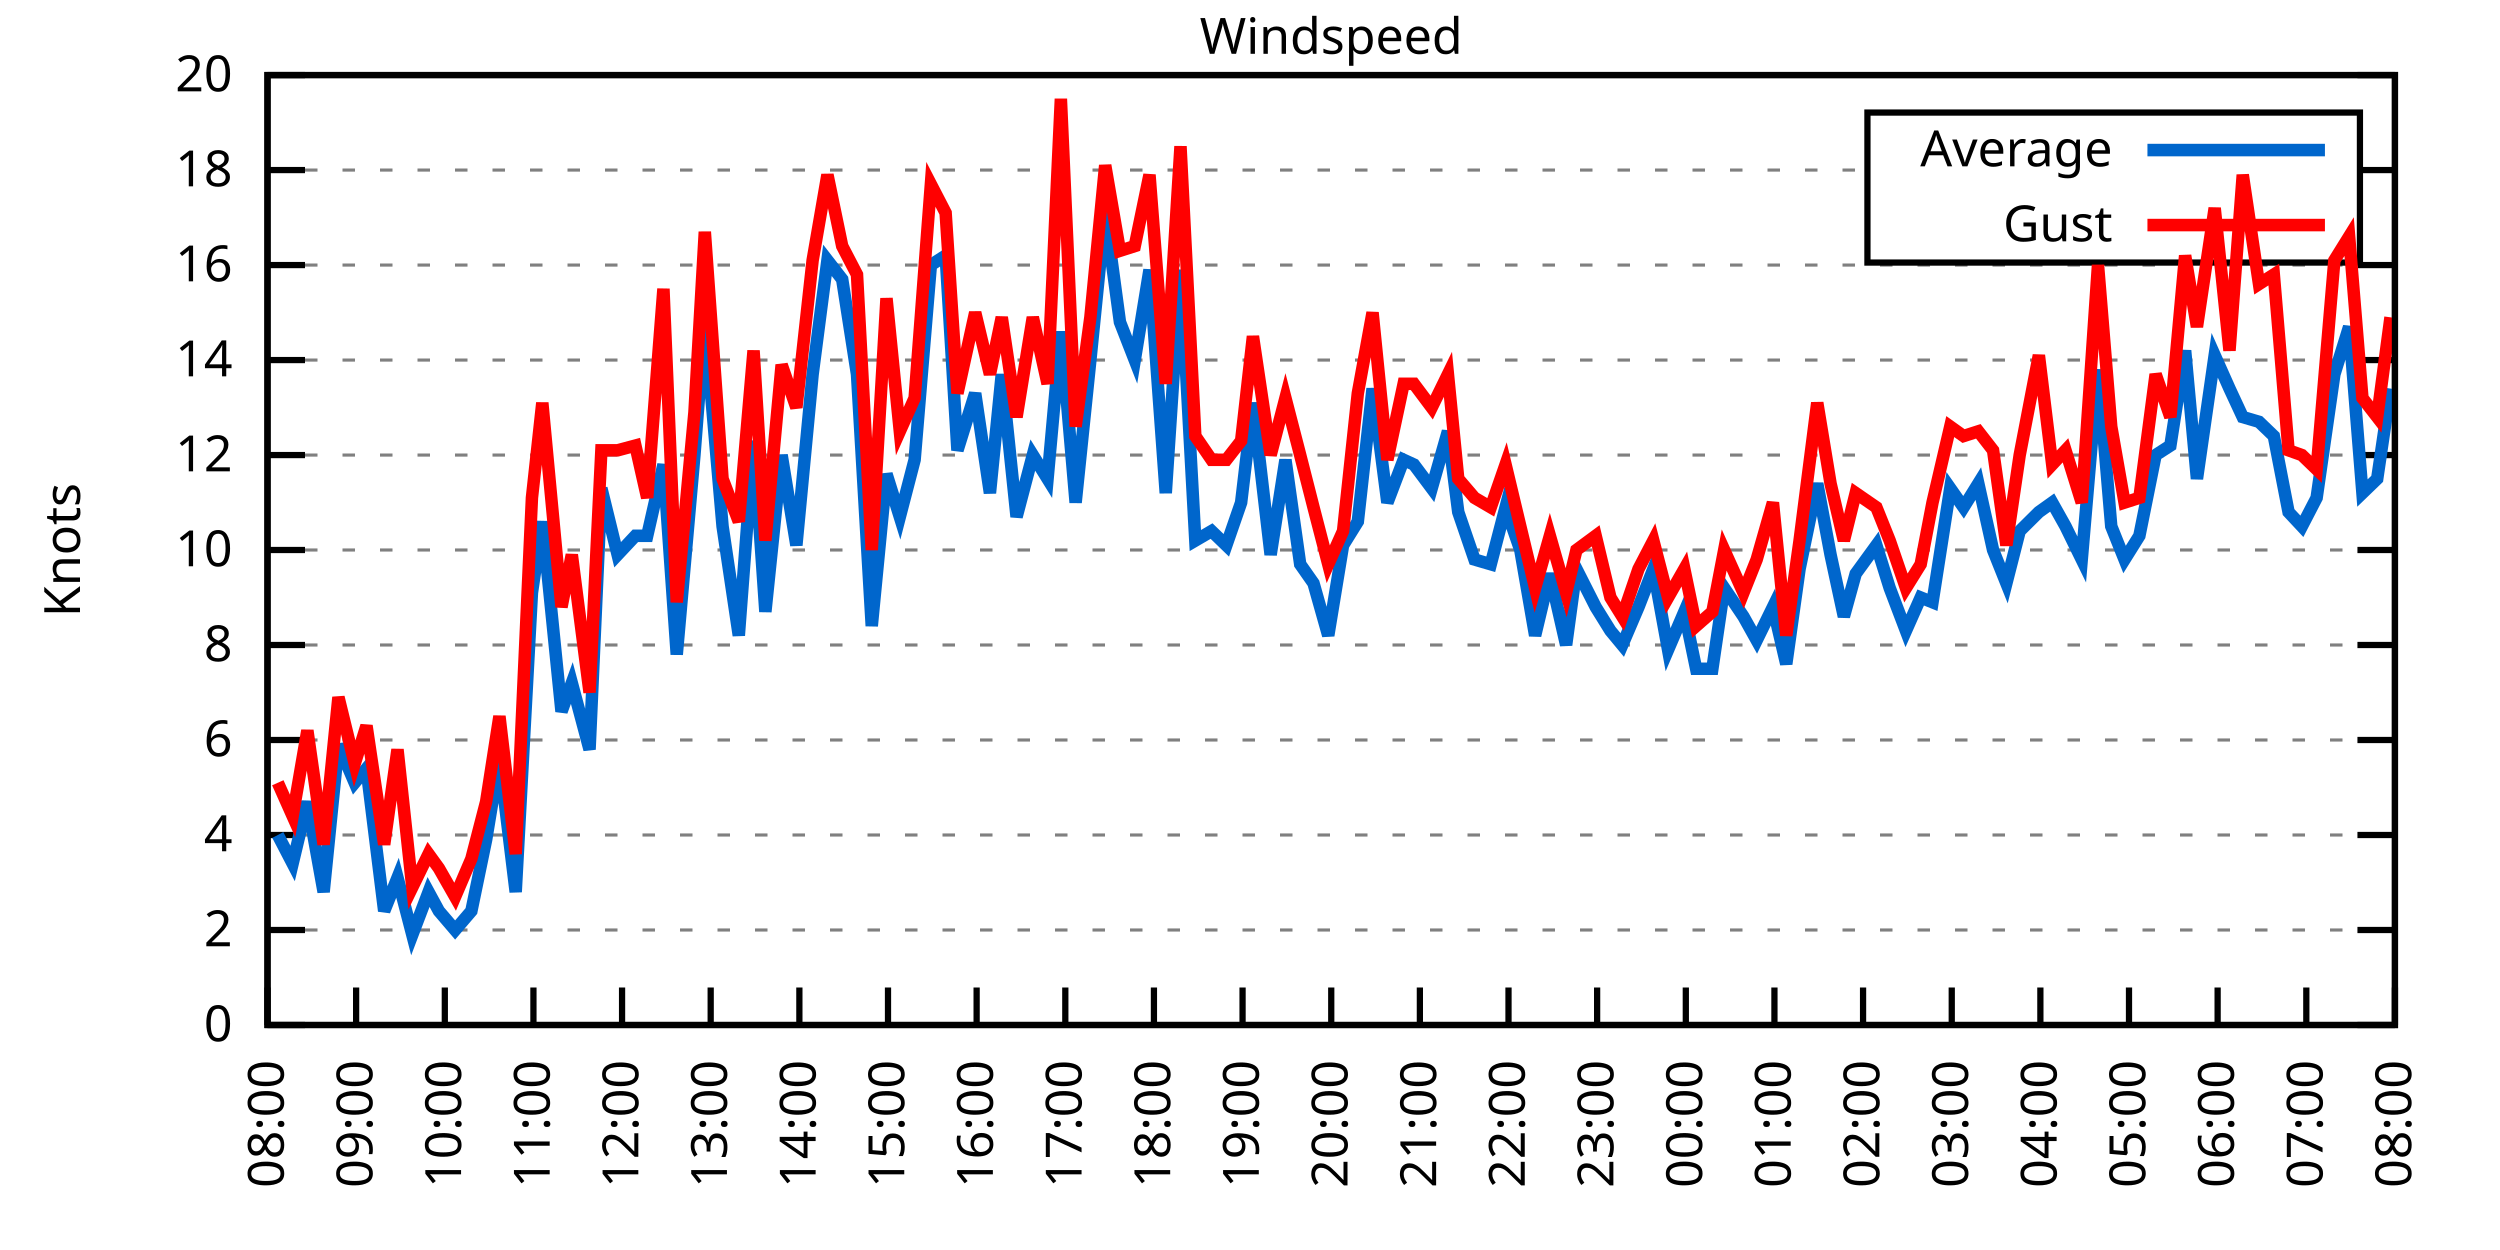
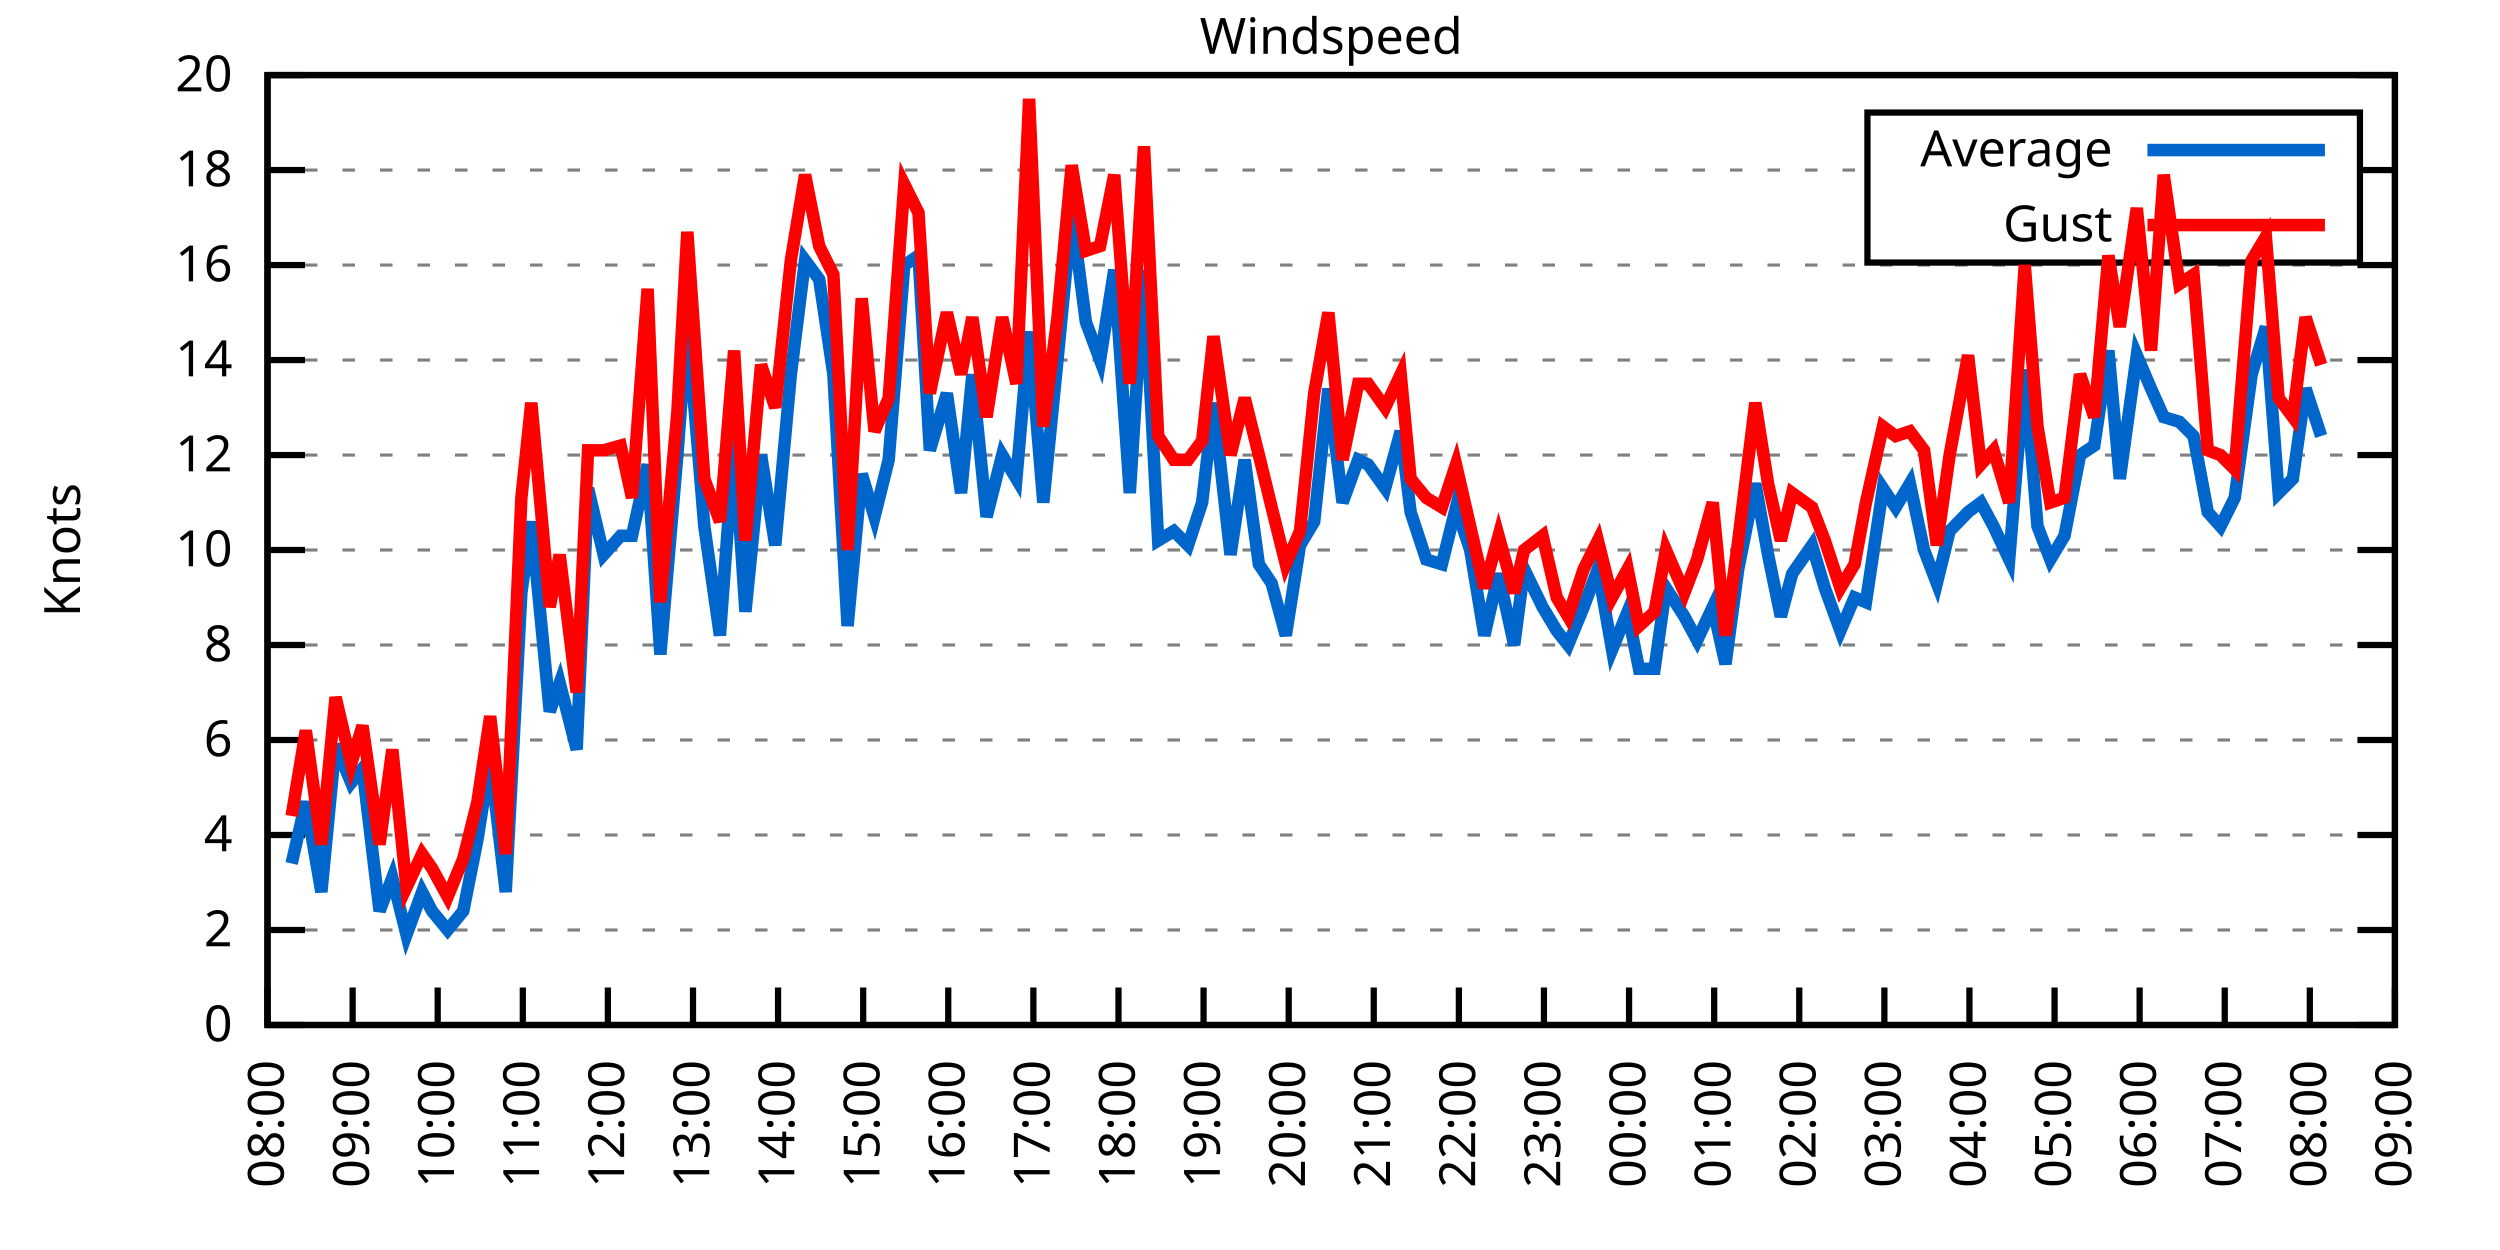
<svg xmlns="http://www.w3.org/2000/svg" xmlns:xlink="http://www.w3.org/1999/xlink" width="400" height="200" viewBox="0 0 400 200">
  <g id="gnuplot_canvas">
    <rect x="0" y="0" width="400" height="200" fill="none" />
    <defs>
      <circle id="gpDot" r="0.5" stroke-width="0.5" stroke="currentColor" />
      <path id="gpPt0" stroke-width="0.333" stroke="currentColor" d="M-1,0 h2 M0,-1 v2" />
      <path id="gpPt1" stroke-width="0.333" stroke="currentColor" d="M-1,-1 L1,1 M1,-1 L-1,1" />
      <path id="gpPt2" stroke-width="0.333" stroke="currentColor" d="M-1,0 L1,0 M0,-1 L0,1 M-1,-1 L1,1 M-1,1 L1,-1" />
      <rect id="gpPt3" stroke-width="0.333" stroke="currentColor" x="-1" y="-1" width="2" height="2" />
      <rect id="gpPt4" stroke-width="0.333" stroke="currentColor" fill="currentColor" x="-1" y="-1" width="2" height="2" />
      <circle id="gpPt5" stroke-width="0.333" stroke="currentColor" cx="0" cy="0" r="1" />
      <use xlink:href="#gpPt5" id="gpPt6" fill="currentColor" stroke="none" />
      <path id="gpPt7" stroke-width="0.333" stroke="currentColor" d="M0,-1.33 L-1.33,0.67 L1.33,0.67 z" />
      <use xlink:href="#gpPt7" id="gpPt8" fill="currentColor" stroke="none" />
      <use xlink:href="#gpPt7" id="gpPt9" stroke="currentColor" transform="rotate(180)" />
      <use xlink:href="#gpPt9" id="gpPt10" fill="currentColor" stroke="none" />
      <use xlink:href="#gpPt3" id="gpPt11" stroke="currentColor" transform="rotate(45)" />
      <use xlink:href="#gpPt11" id="gpPt12" fill="currentColor" stroke="none" />
      <path id="gpPt13" stroke-width="0.333" stroke="currentColor" d="M0,1.330 L1.265,0.411 L0.782,-1.067 L-0.782,-1.076 L-1.265,0.411 z" />
      <use xlink:href="#gpPt13" id="gpPt14" fill="currentColor" stroke="none" />
      <filter id="textbox" filterUnits="objectBoundingBox" x="0" y="0" height="1" width="1">
        <feFlood flood-color="white" flood-opacity="1" result="bgnd" />
        <feComposite in="SourceGraphic" in2="bgnd" operator="atop" />
      </filter>
      <filter id="greybox" filterUnits="objectBoundingBox" x="0" y="0" height="1" width="1">
        <feFlood flood-color="lightgrey" flood-opacity="1" result="grey" />
        <feComposite in="SourceGraphic" in2="grey" operator="atop" />
      </filter>
    </defs>
    <g fill="none" color="white" stroke="currentColor" stroke-width="1.00" stroke-linecap="butt" stroke-linejoin="miter">
</g>
    <g fill="none" color="black" stroke="currentColor" stroke-width="1.00" stroke-linecap="butt" stroke-linejoin="miter">
      <g stroke="none" shape-rendering="crispEdges">
        <polygon fill="rgb(255, 255, 255)" points="42.80,164.00 383.18,164.00 383.18,12.02 42.80,12.02 " />
      </g>
    </g>
    <g fill="none" color="black" stroke="currentColor" stroke-width="1.00" stroke-linecap="butt" stroke-linejoin="miter">
</g>
    <g fill="none" color="black" stroke="black" stroke-width="0.50" stroke-linecap="butt" stroke-linejoin="miter">
</g>
    <g fill="none" color="gray" stroke="currentColor" stroke-width="0.50" stroke-linecap="butt" stroke-linejoin="miter">
      <path stroke="gray" stroke-dasharray="2,4" class="gridline" d="M42.80,164.00 L383.19,164.00  " />
    </g>
    <g fill="none" color="gray" stroke="gray" stroke-width="1.00" stroke-linecap="butt" stroke-linejoin="miter">
</g>
    <g fill="none" color="black" stroke="currentColor" stroke-width="1.00" stroke-linecap="butt" stroke-linejoin="miter">
      <path stroke="black" d="M42.80,164.00 L48.80,164.00 M383.19,164.00 L377.19,164.00  " />
      <g transform="translate(37.20,166.60)" stroke="none" fill="black" font-family="Sans" font-size="8.00" text-anchor="end">
        <text>
          <tspan font-family="Sans"> 0</tspan>
        </text>
      </g>
    </g>
    <g fill="none" color="black" stroke="currentColor" stroke-width="1.00" stroke-linecap="butt" stroke-linejoin="miter">
</g>
    <g fill="none" color="black" stroke="black" stroke-width="0.50" stroke-linecap="butt" stroke-linejoin="miter">
</g>
    <g fill="none" color="gray" stroke="currentColor" stroke-width="0.50" stroke-linecap="butt" stroke-linejoin="miter">
      <path stroke="gray" stroke-dasharray="2,4" class="gridline" d="M42.80,148.80 L383.19,148.80  " />
    </g>
    <g fill="none" color="gray" stroke="gray" stroke-width="1.00" stroke-linecap="butt" stroke-linejoin="miter">
</g>
    <g fill="none" color="black" stroke="currentColor" stroke-width="1.00" stroke-linecap="butt" stroke-linejoin="miter">
      <path stroke="black" d="M42.80,148.80 L48.80,148.80 M383.19,148.80 L377.19,148.80  " />
      <g transform="translate(37.20,151.40)" stroke="none" fill="black" font-family="Sans" font-size="8.00" text-anchor="end">
        <text>
          <tspan font-family="Sans"> 2</tspan>
        </text>
      </g>
    </g>
    <g fill="none" color="black" stroke="currentColor" stroke-width="1.00" stroke-linecap="butt" stroke-linejoin="miter">
</g>
    <g fill="none" color="black" stroke="black" stroke-width="0.50" stroke-linecap="butt" stroke-linejoin="miter">
</g>
    <g fill="none" color="gray" stroke="currentColor" stroke-width="0.50" stroke-linecap="butt" stroke-linejoin="miter">
      <path stroke="gray" stroke-dasharray="2,4" class="gridline" d="M42.80,133.60 L383.19,133.60  " />
    </g>
    <g fill="none" color="gray" stroke="gray" stroke-width="1.00" stroke-linecap="butt" stroke-linejoin="miter">
</g>
    <g fill="none" color="black" stroke="currentColor" stroke-width="1.00" stroke-linecap="butt" stroke-linejoin="miter">
      <path stroke="black" d="M42.80,133.60 L48.80,133.60 M383.19,133.60 L377.19,133.60  " />
      <g transform="translate(37.20,136.20)" stroke="none" fill="black" font-family="Sans" font-size="8.00" text-anchor="end">
        <text>
          <tspan font-family="Sans"> 4</tspan>
        </text>
      </g>
    </g>
    <g fill="none" color="black" stroke="currentColor" stroke-width="1.00" stroke-linecap="butt" stroke-linejoin="miter">
</g>
    <g fill="none" color="black" stroke="black" stroke-width="0.50" stroke-linecap="butt" stroke-linejoin="miter">
</g>
    <g fill="none" color="gray" stroke="currentColor" stroke-width="0.50" stroke-linecap="butt" stroke-linejoin="miter">
      <path stroke="gray" stroke-dasharray="2,4" class="gridline" d="M42.80,118.40 L383.19,118.40  " />
    </g>
    <g fill="none" color="gray" stroke="gray" stroke-width="1.00" stroke-linecap="butt" stroke-linejoin="miter">
</g>
    <g fill="none" color="black" stroke="currentColor" stroke-width="1.00" stroke-linecap="butt" stroke-linejoin="miter">
      <path stroke="black" d="M42.80,118.40 L48.80,118.40 M383.19,118.40 L377.19,118.40  " />
      <g transform="translate(37.20,121.00)" stroke="none" fill="black" font-family="Sans" font-size="8.00" text-anchor="end">
        <text>
          <tspan font-family="Sans"> 6</tspan>
        </text>
      </g>
    </g>
    <g fill="none" color="black" stroke="currentColor" stroke-width="1.00" stroke-linecap="butt" stroke-linejoin="miter">
</g>
    <g fill="none" color="black" stroke="black" stroke-width="0.50" stroke-linecap="butt" stroke-linejoin="miter">
</g>
    <g fill="none" color="gray" stroke="currentColor" stroke-width="0.50" stroke-linecap="butt" stroke-linejoin="miter">
      <path stroke="gray" stroke-dasharray="2,4" class="gridline" d="M42.80,103.20 L383.19,103.20  " />
    </g>
    <g fill="none" color="gray" stroke="gray" stroke-width="1.00" stroke-linecap="butt" stroke-linejoin="miter">
</g>
    <g fill="none" color="black" stroke="currentColor" stroke-width="1.00" stroke-linecap="butt" stroke-linejoin="miter">
      <path stroke="black" d="M42.80,103.20 L48.80,103.20 M383.19,103.20 L377.19,103.20  " />
      <g transform="translate(37.20,105.80)" stroke="none" fill="black" font-family="Sans" font-size="8.00" text-anchor="end">
        <text>
          <tspan font-family="Sans"> 8</tspan>
        </text>
      </g>
    </g>
    <g fill="none" color="black" stroke="currentColor" stroke-width="1.00" stroke-linecap="butt" stroke-linejoin="miter">
</g>
    <g fill="none" color="black" stroke="black" stroke-width="0.50" stroke-linecap="butt" stroke-linejoin="miter">
</g>
    <g fill="none" color="gray" stroke="currentColor" stroke-width="0.50" stroke-linecap="butt" stroke-linejoin="miter">
      <path stroke="gray" stroke-dasharray="2,4" class="gridline" d="M42.80,88.00 L383.19,88.00  " />
    </g>
    <g fill="none" color="gray" stroke="gray" stroke-width="1.00" stroke-linecap="butt" stroke-linejoin="miter">
</g>
    <g fill="none" color="black" stroke="currentColor" stroke-width="1.00" stroke-linecap="butt" stroke-linejoin="miter">
      <path stroke="black" d="M42.80,88.00 L48.80,88.00 M383.19,88.00 L377.19,88.00  " />
      <g transform="translate(37.20,90.60)" stroke="none" fill="black" font-family="Sans" font-size="8.00" text-anchor="end">
        <text>
          <tspan font-family="Sans"> 10</tspan>
        </text>
      </g>
    </g>
    <g fill="none" color="black" stroke="currentColor" stroke-width="1.00" stroke-linecap="butt" stroke-linejoin="miter">
</g>
    <g fill="none" color="black" stroke="black" stroke-width="0.50" stroke-linecap="butt" stroke-linejoin="miter">
</g>
    <g fill="none" color="gray" stroke="currentColor" stroke-width="0.50" stroke-linecap="butt" stroke-linejoin="miter">
      <path stroke="gray" stroke-dasharray="2,4" class="gridline" d="M42.80,72.81 L383.19,72.81  " />
    </g>
    <g fill="none" color="gray" stroke="gray" stroke-width="1.00" stroke-linecap="butt" stroke-linejoin="miter">
</g>
    <g fill="none" color="black" stroke="currentColor" stroke-width="1.00" stroke-linecap="butt" stroke-linejoin="miter">
      <path stroke="black" d="M42.80,72.81 L48.80,72.81 M383.19,72.81 L377.19,72.81  " />
      <g transform="translate(37.20,75.41)" stroke="none" fill="black" font-family="Sans" font-size="8.00" text-anchor="end">
        <text>
          <tspan font-family="Sans"> 12</tspan>
        </text>
      </g>
    </g>
    <g fill="none" color="black" stroke="currentColor" stroke-width="1.00" stroke-linecap="butt" stroke-linejoin="miter">
</g>
    <g fill="none" color="black" stroke="black" stroke-width="0.50" stroke-linecap="butt" stroke-linejoin="miter">
</g>
    <g fill="none" color="gray" stroke="currentColor" stroke-width="0.50" stroke-linecap="butt" stroke-linejoin="miter">
      <path stroke="gray" stroke-dasharray="2,4" class="gridline" d="M42.80,57.61 L383.19,57.61  " />
    </g>
    <g fill="none" color="gray" stroke="gray" stroke-width="1.00" stroke-linecap="butt" stroke-linejoin="miter">
</g>
    <g fill="none" color="black" stroke="currentColor" stroke-width="1.00" stroke-linecap="butt" stroke-linejoin="miter">
      <path stroke="black" d="M42.80,57.61 L48.80,57.61 M383.19,57.61 L377.19,57.61  " />
      <g transform="translate(37.20,60.21)" stroke="none" fill="black" font-family="Sans" font-size="8.00" text-anchor="end">
        <text>
          <tspan font-family="Sans"> 14</tspan>
        </text>
      </g>
    </g>
    <g fill="none" color="black" stroke="currentColor" stroke-width="1.00" stroke-linecap="butt" stroke-linejoin="miter">
</g>
    <g fill="none" color="black" stroke="black" stroke-width="0.50" stroke-linecap="butt" stroke-linejoin="miter">
</g>
    <g fill="none" color="gray" stroke="currentColor" stroke-width="0.50" stroke-linecap="butt" stroke-linejoin="miter">
      <path stroke="gray" stroke-dasharray="2,4" class="gridline" d="M42.80,42.41 L383.19,42.41  " />
    </g>
    <g fill="none" color="gray" stroke="gray" stroke-width="1.00" stroke-linecap="butt" stroke-linejoin="miter">
</g>
    <g fill="none" color="black" stroke="currentColor" stroke-width="1.00" stroke-linecap="butt" stroke-linejoin="miter">
      <path stroke="black" d="M42.80,42.41 L48.80,42.41 M383.19,42.41 L377.19,42.41  " />
      <g transform="translate(37.20,45.01)" stroke="none" fill="black" font-family="Sans" font-size="8.00" text-anchor="end">
        <text>
          <tspan font-family="Sans"> 16</tspan>
        </text>
      </g>
    </g>
    <g fill="none" color="black" stroke="currentColor" stroke-width="1.00" stroke-linecap="butt" stroke-linejoin="miter">
</g>
    <g fill="none" color="black" stroke="black" stroke-width="0.50" stroke-linecap="butt" stroke-linejoin="miter">
</g>
    <g fill="none" color="gray" stroke="currentColor" stroke-width="0.50" stroke-linecap="butt" stroke-linejoin="miter">
      <path stroke="gray" stroke-dasharray="2,4" class="gridline" d="M42.80,27.21 L298.79,27.21 M377.59,27.21 L383.19,27.21  " />
    </g>
    <g fill="none" color="gray" stroke="gray" stroke-width="1.00" stroke-linecap="butt" stroke-linejoin="miter">
</g>
    <g fill="none" color="black" stroke="currentColor" stroke-width="1.00" stroke-linecap="butt" stroke-linejoin="miter">
      <path stroke="black" d="M42.80,27.21 L48.80,27.21 M383.19,27.21 L377.19,27.21  " />
      <g transform="translate(37.20,29.81)" stroke="none" fill="black" font-family="Sans" font-size="8.00" text-anchor="end">
        <text>
          <tspan font-family="Sans"> 18</tspan>
        </text>
      </g>
    </g>
    <g fill="none" color="black" stroke="currentColor" stroke-width="1.00" stroke-linecap="butt" stroke-linejoin="miter">
</g>
    <g fill="none" color="black" stroke="black" stroke-width="0.50" stroke-linecap="butt" stroke-linejoin="miter">
</g>
    <g fill="none" color="gray" stroke="currentColor" stroke-width="0.50" stroke-linecap="butt" stroke-linejoin="miter">
      <path stroke="gray" stroke-dasharray="2,4" class="gridline" d="M42.80,12.01 L383.19,12.01  " />
    </g>
    <g fill="none" color="gray" stroke="gray" stroke-width="1.00" stroke-linecap="butt" stroke-linejoin="miter">
</g>
    <g fill="none" color="black" stroke="currentColor" stroke-width="1.00" stroke-linecap="butt" stroke-linejoin="miter">
      <path stroke="black" d="M42.80,12.01 L48.80,12.01 M383.19,12.01 L377.19,12.01  " />
      <g transform="translate(37.20,14.61)" stroke="none" fill="black" font-family="Sans" font-size="8.00" text-anchor="end">
        <text>
          <tspan font-family="Sans"> 20</tspan>
        </text>
      </g>
    </g>
    <g fill="none" color="black" stroke="currentColor" stroke-width="1.00" stroke-linecap="butt" stroke-linejoin="miter">
      <path stroke="black" d="M42.80,164.00 L42.80,158.00  " />
      <g transform="translate(45.40,169.60) rotate(270.00)" stroke="none" fill="black" font-family="Sans" font-size="8.00" text-anchor="end">
        <text>
          <tspan font-family="Sans">08:00</tspan>
        </text>
      </g>
    </g>
    <g fill="none" color="black" stroke="currentColor" stroke-width="1.00" stroke-linecap="butt" stroke-linejoin="miter">
-       <path stroke="black" d="M56.98,164.00 L56.98,158.00  " />
-       <g transform="translate(59.58,169.60) rotate(270.00)" stroke="none" fill="black" font-family="Sans" font-size="8.00" text-anchor="end">
+       <path stroke="black" d="M56.42,164.00 L56.42,158.00  " />
+       <g transform="translate(59.02,169.60) rotate(270.00)" stroke="none" fill="black" font-family="Sans" font-size="8.00" text-anchor="end">
        <text>
          <tspan font-family="Sans">09:00</tspan>
        </text>
      </g>
    </g>
    <g fill="none" color="black" stroke="currentColor" stroke-width="1.00" stroke-linecap="butt" stroke-linejoin="miter">
-       <path stroke="black" d="M71.17,164.00 L71.17,158.00  " />
-       <g transform="translate(73.77,169.60) rotate(270.00)" stroke="none" fill="black" font-family="Sans" font-size="8.00" text-anchor="end">
+       <path stroke="black" d="M70.03,164.00 L70.03,158.00  " />
+       <g transform="translate(72.63,169.60) rotate(270.00)" stroke="none" fill="black" font-family="Sans" font-size="8.00" text-anchor="end">
        <text>
          <tspan font-family="Sans">10:00</tspan>
        </text>
      </g>
    </g>
    <g fill="none" color="black" stroke="currentColor" stroke-width="1.00" stroke-linecap="butt" stroke-linejoin="miter">
-       <path stroke="black" d="M85.35,164.00 L85.35,158.00  " />
-       <g transform="translate(87.95,169.60) rotate(270.00)" stroke="none" fill="black" font-family="Sans" font-size="8.00" text-anchor="end">
+       <path stroke="black" d="M83.65,164.00 L83.65,158.00  " />
+       <g transform="translate(86.25,169.60) rotate(270.00)" stroke="none" fill="black" font-family="Sans" font-size="8.00" text-anchor="end">
        <text>
          <tspan font-family="Sans">11:00</tspan>
        </text>
      </g>
    </g>
    <g fill="none" color="black" stroke="currentColor" stroke-width="1.00" stroke-linecap="butt" stroke-linejoin="miter">
-       <path stroke="black" d="M99.53,164.00 L99.53,158.00  " />
-       <g transform="translate(102.13,169.60) rotate(270.00)" stroke="none" fill="black" font-family="Sans" font-size="8.00" text-anchor="end">
+       <path stroke="black" d="M97.26,164.00 L97.26,158.00  " />
+       <g transform="translate(99.86,169.60) rotate(270.00)" stroke="none" fill="black" font-family="Sans" font-size="8.00" text-anchor="end">
        <text>
          <tspan font-family="Sans">12:00</tspan>
        </text>
      </g>
    </g>
    <g fill="none" color="black" stroke="currentColor" stroke-width="1.00" stroke-linecap="butt" stroke-linejoin="miter">
-       <path stroke="black" d="M113.71,164.00 L113.71,158.00  " />
-       <g transform="translate(116.31,169.60) rotate(270.00)" stroke="none" fill="black" font-family="Sans" font-size="8.00" text-anchor="end">
+       <path stroke="black" d="M110.88,164.00 L110.88,158.00  " />
+       <g transform="translate(113.48,169.60) rotate(270.00)" stroke="none" fill="black" font-family="Sans" font-size="8.00" text-anchor="end">
        <text>
          <tspan font-family="Sans">13:00</tspan>
        </text>
      </g>
    </g>
    <g fill="none" color="black" stroke="currentColor" stroke-width="1.00" stroke-linecap="butt" stroke-linejoin="miter">
-       <path stroke="black" d="M127.90,164.00 L127.90,158.00  " />
-       <g transform="translate(130.50,169.60) rotate(270.00)" stroke="none" fill="black" font-family="Sans" font-size="8.00" text-anchor="end">
+       <path stroke="black" d="M124.49,164.00 L124.49,158.00  " />
+       <g transform="translate(127.09,169.60) rotate(270.00)" stroke="none" fill="black" font-family="Sans" font-size="8.00" text-anchor="end">
        <text>
          <tspan font-family="Sans">14:00</tspan>
        </text>
      </g>
    </g>
    <g fill="none" color="black" stroke="currentColor" stroke-width="1.00" stroke-linecap="butt" stroke-linejoin="miter">
-       <path stroke="black" d="M142.08,164.00 L142.08,158.00  " />
-       <g transform="translate(144.68,169.60) rotate(270.00)" stroke="none" fill="black" font-family="Sans" font-size="8.00" text-anchor="end">
+       <path stroke="black" d="M138.11,164.00 L138.11,158.00  " />
+       <g transform="translate(140.71,169.60) rotate(270.00)" stroke="none" fill="black" font-family="Sans" font-size="8.00" text-anchor="end">
        <text>
          <tspan font-family="Sans">15:00</tspan>
        </text>
      </g>
    </g>
    <g fill="none" color="black" stroke="currentColor" stroke-width="1.00" stroke-linecap="butt" stroke-linejoin="miter">
-       <path stroke="black" d="M156.26,164.00 L156.26,158.00  " />
-       <g transform="translate(158.86,169.60) rotate(270.00)" stroke="none" fill="black" font-family="Sans" font-size="8.00" text-anchor="end">
+       <path stroke="black" d="M151.72,164.00 L151.72,158.00  " />
+       <g transform="translate(154.32,169.60) rotate(270.00)" stroke="none" fill="black" font-family="Sans" font-size="8.00" text-anchor="end">
        <text>
          <tspan font-family="Sans">16:00</tspan>
        </text>
      </g>
    </g>
    <g fill="none" color="black" stroke="currentColor" stroke-width="1.00" stroke-linecap="butt" stroke-linejoin="miter">
-       <path stroke="black" d="M170.45,164.00 L170.45,158.00  " />
-       <g transform="translate(173.05,169.60) rotate(270.00)" stroke="none" fill="black" font-family="Sans" font-size="8.00" text-anchor="end">
+       <path stroke="black" d="M165.34,164.00 L165.34,158.00  " />
+       <g transform="translate(167.94,169.60) rotate(270.00)" stroke="none" fill="black" font-family="Sans" font-size="8.00" text-anchor="end">
        <text>
          <tspan font-family="Sans">17:00</tspan>
        </text>
      </g>
    </g>
    <g fill="none" color="black" stroke="currentColor" stroke-width="1.00" stroke-linecap="butt" stroke-linejoin="miter">
-       <path stroke="black" d="M184.63,164.00 L184.63,158.00  " />
-       <g transform="translate(187.23,169.60) rotate(270.00)" stroke="none" fill="black" font-family="Sans" font-size="8.00" text-anchor="end">
+       <path stroke="black" d="M178.96,164.00 L178.96,158.00  " />
+       <g transform="translate(181.56,169.60) rotate(270.00)" stroke="none" fill="black" font-family="Sans" font-size="8.00" text-anchor="end">
        <text>
          <tspan font-family="Sans">18:00</tspan>
        </text>
      </g>
    </g>
    <g fill="none" color="black" stroke="currentColor" stroke-width="1.00" stroke-linecap="butt" stroke-linejoin="miter">
-       <path stroke="black" d="M198.81,164.00 L198.81,158.00  " />
-       <g transform="translate(201.41,169.60) rotate(270.00)" stroke="none" fill="black" font-family="Sans" font-size="8.00" text-anchor="end">
+       <path stroke="black" d="M192.57,164.00 L192.57,158.00  " />
+       <g transform="translate(195.17,169.60) rotate(270.00)" stroke="none" fill="black" font-family="Sans" font-size="8.00" text-anchor="end">
        <text>
          <tspan font-family="Sans">19:00</tspan>
        </text>
      </g>
    </g>
    <g fill="none" color="black" stroke="currentColor" stroke-width="1.00" stroke-linecap="butt" stroke-linejoin="miter">
-       <path stroke="black" d="M213.00,164.00 L213.00,158.00  " />
-       <g transform="translate(215.60,169.60) rotate(270.00)" stroke="none" fill="black" font-family="Sans" font-size="8.00" text-anchor="end">
+       <path stroke="black" d="M206.19,164.00 L206.19,158.00  " />
+       <g transform="translate(208.79,169.60) rotate(270.00)" stroke="none" fill="black" font-family="Sans" font-size="8.00" text-anchor="end">
        <text>
          <tspan font-family="Sans">20:00</tspan>
        </text>
      </g>
    </g>
    <g fill="none" color="black" stroke="currentColor" stroke-width="1.00" stroke-linecap="butt" stroke-linejoin="miter">
-       <path stroke="black" d="M227.18,164.00 L227.18,158.00  " />
-       <g transform="translate(229.78,169.60) rotate(270.00)" stroke="none" fill="black" font-family="Sans" font-size="8.00" text-anchor="end">
+       <path stroke="black" d="M219.80,164.00 L219.80,158.00  " />
+       <g transform="translate(222.40,169.60) rotate(270.00)" stroke="none" fill="black" font-family="Sans" font-size="8.00" text-anchor="end">
        <text>
          <tspan font-family="Sans">21:00</tspan>
        </text>
      </g>
    </g>
    <g fill="none" color="black" stroke="currentColor" stroke-width="1.00" stroke-linecap="butt" stroke-linejoin="miter">
-       <path stroke="black" d="M241.36,164.00 L241.36,158.00  " />
-       <g transform="translate(243.96,169.60) rotate(270.00)" stroke="none" fill="black" font-family="Sans" font-size="8.00" text-anchor="end">
+       <path stroke="black" d="M233.42,164.00 L233.42,158.00  " />
+       <g transform="translate(236.02,169.60) rotate(270.00)" stroke="none" fill="black" font-family="Sans" font-size="8.00" text-anchor="end">
        <text>
          <tspan font-family="Sans">22:00</tspan>
        </text>
      </g>
    </g>
    <g fill="none" color="black" stroke="currentColor" stroke-width="1.00" stroke-linecap="butt" stroke-linejoin="miter">
-       <path stroke="black" d="M255.54,164.00 L255.54,158.00  " />
-       <g transform="translate(258.14,169.60) rotate(270.00)" stroke="none" fill="black" font-family="Sans" font-size="8.00" text-anchor="end">
+       <path stroke="black" d="M247.03,164.00 L247.03,158.00  " />
+       <g transform="translate(249.63,169.60) rotate(270.00)" stroke="none" fill="black" font-family="Sans" font-size="8.00" text-anchor="end">
        <text>
          <tspan font-family="Sans">23:00</tspan>
        </text>
      </g>
    </g>
    <g fill="none" color="black" stroke="currentColor" stroke-width="1.00" stroke-linecap="butt" stroke-linejoin="miter">
-       <path stroke="black" d="M269.73,164.00 L269.73,158.00  " />
-       <g transform="translate(272.33,169.60) rotate(270.00)" stroke="none" fill="black" font-family="Sans" font-size="8.00" text-anchor="end">
+       <path stroke="black" d="M260.65,164.00 L260.65,158.00  " />
+       <g transform="translate(263.25,169.60) rotate(270.00)" stroke="none" fill="black" font-family="Sans" font-size="8.00" text-anchor="end">
        <text>
          <tspan font-family="Sans">00:00</tspan>
        </text>
      </g>
    </g>
    <g fill="none" color="black" stroke="currentColor" stroke-width="1.00" stroke-linecap="butt" stroke-linejoin="miter">
-       <path stroke="black" d="M283.91,164.00 L283.91,158.00  " />
-       <g transform="translate(286.51,169.60) rotate(270.00)" stroke="none" fill="black" font-family="Sans" font-size="8.00" text-anchor="end">
+       <path stroke="black" d="M274.27,164.00 L274.27,158.00  " />
+       <g transform="translate(276.87,169.60) rotate(270.00)" stroke="none" fill="black" font-family="Sans" font-size="8.00" text-anchor="end">
        <text>
          <tspan font-family="Sans">01:00</tspan>
        </text>
      </g>
    </g>
    <g fill="none" color="black" stroke="currentColor" stroke-width="1.00" stroke-linecap="butt" stroke-linejoin="miter">
-       <path stroke="black" d="M298.09,164.00 L298.09,158.00  " />
-       <g transform="translate(300.69,169.60) rotate(270.00)" stroke="none" fill="black" font-family="Sans" font-size="8.00" text-anchor="end">
+       <path stroke="black" d="M287.88,164.00 L287.88,158.00  " />
+       <g transform="translate(290.48,169.60) rotate(270.00)" stroke="none" fill="black" font-family="Sans" font-size="8.00" text-anchor="end">
        <text>
          <tspan font-family="Sans">02:00</tspan>
        </text>
      </g>
    </g>
    <g fill="none" color="black" stroke="currentColor" stroke-width="1.00" stroke-linecap="butt" stroke-linejoin="miter">
-       <path stroke="black" d="M312.28,164.00 L312.28,158.00  " />
-       <g transform="translate(314.88,169.60) rotate(270.00)" stroke="none" fill="black" font-family="Sans" font-size="8.00" text-anchor="end">
+       <path stroke="black" d="M301.50,164.00 L301.50,158.00  " />
+       <g transform="translate(304.10,169.60) rotate(270.00)" stroke="none" fill="black" font-family="Sans" font-size="8.00" text-anchor="end">
        <text>
          <tspan font-family="Sans">03:00</tspan>
        </text>
      </g>
    </g>
    <g fill="none" color="black" stroke="currentColor" stroke-width="1.00" stroke-linecap="butt" stroke-linejoin="miter">
-       <path stroke="black" d="M326.46,164.00 L326.46,158.00  " />
-       <g transform="translate(329.06,169.60) rotate(270.00)" stroke="none" fill="black" font-family="Sans" font-size="8.00" text-anchor="end">
+       <path stroke="black" d="M315.11,164.00 L315.11,158.00  " />
+       <g transform="translate(317.71,169.60) rotate(270.00)" stroke="none" fill="black" font-family="Sans" font-size="8.00" text-anchor="end">
        <text>
          <tspan font-family="Sans">04:00</tspan>
        </text>
      </g>
    </g>
    <g fill="none" color="black" stroke="currentColor" stroke-width="1.00" stroke-linecap="butt" stroke-linejoin="miter">
-       <path stroke="black" d="M340.64,164.00 L340.64,158.00  " />
-       <g transform="translate(343.24,169.60) rotate(270.00)" stroke="none" fill="black" font-family="Sans" font-size="8.00" text-anchor="end">
+       <path stroke="black" d="M328.73,164.00 L328.73,158.00  " />
+       <g transform="translate(331.33,169.60) rotate(270.00)" stroke="none" fill="black" font-family="Sans" font-size="8.00" text-anchor="end">
        <text>
          <tspan font-family="Sans">05:00</tspan>
        </text>
      </g>
    </g>
    <g fill="none" color="black" stroke="currentColor" stroke-width="1.00" stroke-linecap="butt" stroke-linejoin="miter">
-       <path stroke="black" d="M354.82,164.00 L354.82,158.00  " />
-       <g transform="translate(357.42,169.60) rotate(270.00)" stroke="none" fill="black" font-family="Sans" font-size="8.00" text-anchor="end">
+       <path stroke="black" d="M342.34,164.00 L342.34,158.00  " />
+       <g transform="translate(344.94,169.60) rotate(270.00)" stroke="none" fill="black" font-family="Sans" font-size="8.00" text-anchor="end">
        <text>
          <tspan font-family="Sans">06:00</tspan>
        </text>
      </g>
    </g>
    <g fill="none" color="black" stroke="currentColor" stroke-width="1.00" stroke-linecap="butt" stroke-linejoin="miter">
-       <path stroke="black" d="M369.01,164.00 L369.01,158.00  " />
-       <g transform="translate(371.61,169.60) rotate(270.00)" stroke="none" fill="black" font-family="Sans" font-size="8.00" text-anchor="end">
+       <path stroke="black" d="M355.96,164.00 L355.96,158.00  " />
+       <g transform="translate(358.56,169.60) rotate(270.00)" stroke="none" fill="black" font-family="Sans" font-size="8.00" text-anchor="end">
        <text>
          <tspan font-family="Sans">07:00</tspan>
+         </text>
+       </g>
+     </g>
+     <g fill="none" color="black" stroke="currentColor" stroke-width="1.00" stroke-linecap="butt" stroke-linejoin="miter">
+       <path stroke="black" d="M369.57,164.00 L369.57,158.00  " />
+       <g transform="translate(372.17,169.60) rotate(270.00)" stroke="none" fill="black" font-family="Sans" font-size="8.00" text-anchor="end">
+         <text>
+           <tspan font-family="Sans">08:00</tspan>
        </text>
      </g>
    </g>
    <g fill="none" color="black" stroke="currentColor" stroke-width="1.00" stroke-linecap="butt" stroke-linejoin="miter">
      <path stroke="black" d="M383.19,164.00 L383.19,158.00  " />
      <g transform="translate(385.79,169.60) rotate(270.00)" stroke="none" fill="black" font-family="Sans" font-size="8.00" text-anchor="end">
        <text>
-           <tspan font-family="Sans">08:00</tspan>
+           <tspan font-family="Sans">09:00</tspan>
        </text>
      </g>
    </g>
    <g fill="none" color="black" stroke="currentColor" stroke-width="1.00" stroke-linecap="butt" stroke-linejoin="miter">
</g>
    <g fill="none" color="black" stroke="currentColor" stroke-width="1.00" stroke-linecap="butt" stroke-linejoin="miter">
      <path stroke="black" d="M42.80,12.01 L42.80,164.00 L383.19,164.00 L383.19,12.01 L42.80,12.01 Z  " />
    </g>
    <g fill="none" color="black" stroke="currentColor" stroke-width="1.00" stroke-linecap="butt" stroke-linejoin="miter">
</g>
    <g fill="none" color="black" stroke="currentColor" stroke-width="1.00" stroke-linecap="butt" stroke-linejoin="miter">
      <path stroke="black" d="M298.79,42.01 L298.79,18.01 L377.59,18.01 L377.59,42.01 L298.79,42.01 Z  " />
    </g>
    <g id="Windspeed_plot_1">
      <g fill="none" color="white" stroke="black" stroke-width="2.00" stroke-linecap="butt" stroke-linejoin="miter">
</g>
      <g fill="none" color="black" stroke="currentColor" stroke-width="2.00" stroke-linecap="butt" stroke-linejoin="miter">
        <g transform="translate(337.99,26.61)" stroke="none" fill="black" font-family="Sans" font-size="8.00" text-anchor="end">
          <text>
            <tspan font-family="Sans">Average</tspan>
          </text>
        </g>
      </g>
      <g fill="none" color="black" stroke="currentColor" stroke-width="2.00" stroke-linecap="butt" stroke-linejoin="miter">
-         <path stroke="rgb(  0, 102, 204)" d="M343.59,24.01 L371.99,24.01 M44.45,133.60 L46.82,138.16 L49.18,128.28 L51.78,142.72 L54.15,119.16 L56.75,125.24   L58.64,122.96 L61.47,145.76 L63.60,140.44 L65.97,149.56 L68.57,142.72 L70.22,145.76 L72.82,148.80 L75.42,145.76   L77.78,134.36 L79.91,121.44 L82.51,142.72 L85.11,94.84 L86.77,83.45 L89.84,113.84 L91.49,109.28 L94.33,119.92   L96.22,78.13 L98.82,88.76 L101.66,85.73 L103.55,85.73 L106.15,74.33 L108.28,104.72 L111.11,72.81 L112.77,51.53   L115.61,84.21 L118.21,101.68 L120.57,70.53 L122.46,97.88 L125.06,72.81 L127.42,87.25 L130.02,59.89 L132.39,41.65   L134.75,44.69 L137.12,59.89 L139.48,100.16 L141.84,75.85 L143.97,82.69 L146.34,73.57 L148.94,42.41 L151.30,40.89   L153.19,72.05 L156.03,62.93 L158.39,78.89 L160.28,59.89 L162.65,82.69 L165.25,72.81 L167.61,76.61 L169.74,53.05   L172.10,80.41 L174.46,57.61 L176.83,34.05 L179.19,51.53 L181.56,57.61 L183.92,43.17 L186.52,78.89 L188.88,43.17   L191.25,86.49 L193.85,84.97 L196.21,87.25 L198.58,80.41 L200.47,64.45 L203.30,88.76 L205.67,73.57 L208.03,90.28   L210.16,93.32 L212.52,101.68 L214.89,87.25 L217.25,83.45 L219.61,62.17 L221.98,80.41 L224.58,73.57 L226.23,74.33   L229.07,78.13 L231.67,69.01 L233.32,81.93 L235.92,89.52 L238.52,90.28 L240.89,81.17 L243.25,88.00 L245.62,101.68   L247.98,91.80 L250.58,103.20 L252.23,91.04 L255.31,97.12 L257.67,100.92 L259.56,103.20 L262.16,97.12 L264.53,91.04   L266.89,103.96 L269.49,97.88 L271.38,107.00 L273.98,107.00 L275.87,94.08 L278.95,98.64 L281.07,102.44 L283.67,97.12   L285.80,106.24 L287.93,91.04 L290.76,77.37 L292.89,88.76 L295.02,98.64 L296.91,91.80 L300.22,87.25 L302.35,94.08   L304.95,100.92 L307.31,95.60 L309.20,96.36 L312.04,78.13 L314.17,81.17 L316.53,77.37 L318.89,88.00 L321.02,93.32   L323.15,84.97 L326.22,81.93 L328.35,80.41 L330.48,84.21 L333.08,89.52 L335.68,59.13 L337.80,84.21 L339.93,89.52   L342.30,85.73 L344.90,72.81 L347.26,71.29 L349.62,56.09 L351.51,76.61 L354.35,56.85 L356.72,62.17 L358.84,66.73   L361.44,67.49 L363.81,69.77 L366.17,81.93 L368.30,84.21 L370.66,79.65 L373.50,59.89 L375.86,52.29 L377.99,78.89   L380.35,76.61 L382.48,62.17  " />
+         <path stroke="rgb(  0, 102, 204)" d="M343.59,24.01 L371.99,24.01 M46.66,138.16 L48.93,128.28 L51.42,142.72 L53.69,119.16 L56.19,125.24 L58.00,122.96   L60.73,145.76 L62.77,140.44 L65.04,149.56 L67.54,142.72 L69.12,145.76 L71.62,148.80 L74.12,145.76 L76.39,134.36   L78.43,121.44 L80.92,142.72 L83.42,94.84 L85.01,83.45 L87.96,113.84 L89.55,109.28 L92.27,119.92 L94.09,78.13   L96.58,88.76 L99.30,85.73 L101.12,85.73 L103.62,74.33 L105.66,104.72 L108.38,72.81 L109.97,51.53 L112.69,84.21   L115.19,101.68 L117.46,70.53 L119.27,97.88 L121.77,72.81 L124.04,87.25 L126.54,59.89 L128.81,41.65 L131.07,44.69   L133.34,59.89 L135.61,100.16 L137.88,75.85 L139.92,82.69 L142.19,73.57 L144.69,42.41 L146.96,40.89 L148.77,72.05   L151.50,62.93 L153.77,78.89 L155.58,59.89 L157.85,82.69 L160.35,72.81 L162.62,76.61 L164.66,53.05 L166.93,80.41   L169.20,57.61 L171.47,34.05 L173.74,51.53 L176.01,57.61 L178.28,43.17 L180.77,78.89 L183.04,43.17 L185.31,86.49   L187.81,84.97 L190.08,87.25 L192.34,80.41 L194.16,64.45 L196.88,88.76 L199.15,73.57 L201.42,90.28 L203.46,93.32   L205.73,101.68 L208.00,87.25 L210.27,83.45 L212.54,62.17 L214.81,80.41 L217.31,73.57 L218.90,74.33 L221.62,78.13   L224.11,69.01 L225.70,81.93 L228.20,89.52 L230.70,90.28 L232.96,81.17 L235.23,88.00 L237.50,101.68 L239.77,91.80   L242.27,103.20 L243.86,91.04 L246.81,97.12 L249.08,100.92 L250.89,103.20 L253.39,97.12 L255.66,91.04 L257.93,103.96   L260.42,97.88 L262.24,107.00 L264.73,107.00 L266.55,94.08 L269.50,98.64 L271.54,102.44 L274.04,97.12 L276.08,106.24   L278.12,91.04 L280.85,77.37 L282.89,88.76 L284.93,98.64 L286.75,91.80 L289.92,87.25 L291.97,94.08 L294.46,100.92   L296.73,95.60 L298.55,96.36 L301.27,78.13 L303.31,81.17 L305.58,77.37 L307.85,88.00 L309.89,93.32 L311.94,84.97   L314.89,81.93 L316.93,80.41 L318.97,84.21 L321.47,89.52 L323.96,59.13 L326.00,84.21 L328.05,89.52 L330.32,85.73   L332.81,72.81 L335.08,71.29 L337.35,56.09 L339.17,76.61 L341.89,56.85 L344.16,62.17 L346.20,66.73 L348.70,67.49   L350.97,69.77 L353.24,81.93 L355.28,84.21 L357.55,79.65 L360.27,59.89 L362.54,52.29 L364.58,78.89 L366.85,76.61   L368.89,62.17 L371.39,69.77  " />
      </g>
    </g>
    <g id="Windspeed_plot_2">
      <g fill="none" color="black" stroke="currentColor" stroke-width="2.00" stroke-linecap="butt" stroke-linejoin="miter">
        <g transform="translate(337.99,38.61)" stroke="none" fill="black" font-family="Sans" font-size="8.00" text-anchor="end">
          <text>
            <tspan font-family="Sans">Gust</tspan>
          </text>
        </g>
      </g>
      <g fill="none" color="black" stroke="currentColor" stroke-width="2.00" stroke-linecap="butt" stroke-linejoin="miter">
-         <path stroke="rgb(255,   0,   0)" d="M343.59,36.01 L371.99,36.01 M44.45,125.24 L46.82,130.56 L49.18,116.88 L51.78,135.12 L54.15,111.56 L56.75,122.20   L58.64,116.12 L61.47,135.12 L63.60,119.92 L65.97,141.96 L68.57,136.64 L70.22,138.92 L72.82,143.48 L75.42,137.40   L77.78,128.28 L79.91,114.60 L82.51,136.64 L85.11,79.65 L86.77,64.45 L89.84,97.12 L91.49,88.76 L94.33,110.80   L96.22,72.05 L98.82,72.05 L101.66,71.29 L103.55,79.65 L106.15,46.21 L108.28,96.36 L111.11,65.97 L112.77,37.09   L115.61,76.61 L118.21,83.45 L120.57,56.09 L122.46,86.49 L125.06,58.37 L127.42,65.21 L130.02,41.65 L132.39,27.97   L134.75,39.37 L137.12,43.93 L139.48,88.00 L141.84,47.73 L143.97,69.01 L146.34,63.69 L148.94,29.49 L151.30,34.05   L153.19,62.93 L156.03,50.01 L158.39,59.89 L160.28,50.77 L162.65,66.73 L165.25,50.77 L167.61,61.41 L169.74,15.81   L172.10,68.25 L174.46,50.77 L176.83,26.45 L179.19,40.13 L181.56,39.37 L183.92,27.97 L186.52,61.41 L188.88,23.41   L191.25,69.77 L193.85,73.57 L196.21,73.57 L198.58,70.53 L200.47,53.81 L203.30,72.81 L205.67,63.69 L208.03,72.81   L210.16,81.17 L212.52,90.28 L214.89,84.97 L217.25,62.93 L219.61,50.01 L221.98,73.57 L224.58,61.41 L226.23,61.41   L229.07,65.21 L231.67,59.89 L233.32,76.61 L235.92,79.65 L238.52,81.17 L240.89,74.33 L243.25,84.21 L245.62,94.08   L247.98,85.73 L250.58,94.84 L252.23,88.00 L255.31,85.73 L257.67,95.60 L259.56,98.64 L262.16,91.04 L264.53,86.49   L266.89,95.60 L269.49,91.04 L271.38,100.16 L273.98,97.88 L275.87,88.00 L278.95,94.84 L281.07,89.52 L283.67,80.41   L285.80,101.68 L287.93,86.49 L290.76,64.45 L292.89,77.37 L295.02,86.49 L296.91,78.89 L300.22,81.17 L302.35,86.49   L304.95,94.08 L307.31,90.28 L309.20,80.41 L312.04,68.25 L314.17,69.77 L316.53,69.01 L318.89,72.05 L321.02,87.25   L323.15,72.81 L326.22,56.85 L328.35,74.33 L330.48,72.05 L333.08,80.41 L335.68,42.41 L337.80,68.25 L339.93,80.41   L342.30,79.65 L344.90,59.89 L347.26,66.73 L349.62,40.89 L351.51,52.29 L354.35,33.29 L356.72,56.09 L358.84,27.97   L361.44,45.45 L363.81,43.93 L366.17,72.05 L368.30,72.81 L370.66,75.09 L373.50,41.65 L375.86,37.85 L377.99,63.69   L380.35,66.73 L382.48,50.77  " />
+         <path stroke="rgb(255,   0,   0)" d="M343.59,36.01 L371.99,36.01 M46.66,130.56 L48.93,116.88 L51.42,135.12 L53.69,111.56 L56.19,122.20 L58.00,116.12   L60.73,135.12 L62.77,119.92 L65.04,141.96 L67.54,136.64 L69.12,138.92 L71.62,143.48 L74.12,137.40 L76.39,128.28   L78.43,114.60 L80.92,136.64 L83.42,79.65 L85.01,64.45 L87.96,97.12 L89.55,88.76 L92.27,110.80 L94.09,72.05   L96.58,72.05 L99.30,71.29 L101.12,79.65 L103.62,46.21 L105.66,96.36 L108.38,65.97 L109.97,37.09 L112.69,76.61   L115.19,83.45 L117.46,56.09 L119.27,86.49 L121.77,58.37 L124.04,65.21 L126.54,41.65 L128.81,27.97 L131.07,39.37   L133.34,43.93 L135.61,88.00 L137.88,47.73 L139.92,69.01 L142.19,63.69 L144.69,29.49 L146.96,34.05 L148.77,62.93   L151.50,50.01 L153.77,59.89 L155.58,50.77 L157.85,66.73 L160.35,50.77 L162.62,61.41 L164.66,15.81 L166.93,68.25   L169.20,50.77 L171.47,26.45 L173.74,40.13 L176.01,39.37 L178.28,27.97 L180.77,61.41 L183.04,23.41 L185.31,69.77   L187.81,73.57 L190.08,73.57 L192.34,70.53 L194.16,53.81 L196.88,72.81 L199.15,63.69 L201.42,72.81 L203.46,81.17   L205.73,90.28 L208.00,84.97 L210.27,62.93 L212.54,50.01 L214.81,73.57 L217.31,61.41 L218.90,61.41 L221.62,65.21   L224.11,59.89 L225.70,76.61 L228.20,79.65 L230.70,81.17 L232.96,74.33 L235.23,84.21 L237.50,94.08 L239.77,85.73   L242.27,94.84 L243.86,88.00 L246.81,85.73 L249.08,95.60 L250.89,98.64 L253.39,91.04 L255.66,86.49 L257.93,95.60   L260.42,91.04 L262.24,100.16 L264.73,97.88 L266.55,88.00 L269.50,94.84 L271.54,89.52 L274.04,80.41 L276.08,101.68   L278.12,86.49 L280.85,64.45 L282.89,77.37 L284.93,86.49 L286.75,78.89 L289.92,81.17 L291.97,86.49 L294.46,94.08   L296.73,90.28 L298.55,80.41 L301.27,68.25 L303.31,69.77 L305.58,69.01 L307.85,72.05 L309.89,87.25 L311.94,72.81   L314.89,56.85 L316.93,74.33 L318.97,72.05 L321.47,80.41 L323.96,42.41 L326.00,68.25 L328.05,80.41 L330.32,79.65   L332.81,59.89 L335.08,66.73 L337.35,40.89 L339.17,52.29 L341.89,33.29 L344.16,56.09 L346.20,27.97 L348.70,45.45   L350.97,43.93 L353.24,72.05 L355.28,72.81 L357.55,75.09 L360.27,41.65 L362.54,37.85 L364.58,63.69 L366.85,66.73   L368.89,50.77 L371.39,58.37  " />
      </g>
    </g>
    <g fill="none" color="black" stroke="currentColor" stroke-width="2.00" stroke-linecap="butt" stroke-linejoin="miter">
</g>
    <g fill="none" color="black" stroke="black" stroke-width="1.00" stroke-linecap="butt" stroke-linejoin="miter">
</g>
    <g fill="none" color="black" stroke="currentColor" stroke-width="1.00" stroke-linecap="butt" stroke-linejoin="miter">
      <path stroke="black" d="M42.80,12.01 L42.80,164.00 L383.19,164.00 L383.19,12.01 L42.80,12.01 Z  " />
      <g transform="translate(12.80,88.01) rotate(270.00)" stroke="none" fill="black" font-family="Sans" font-size="8.00" text-anchor="middle">
        <text>
          <tspan font-family="Sans">Knots</tspan>
        </text>
      </g>
    </g>
    <g fill="none" color="black" stroke="currentColor" stroke-width="1.00" stroke-linecap="butt" stroke-linejoin="miter">
</g>
    <g fill="none" color="black" stroke="currentColor" stroke-width="1.00" stroke-linecap="butt" stroke-linejoin="miter">
      <g transform="translate(212.99,8.61)" stroke="none" fill="black" font-family="Sans" font-size="8.00" text-anchor="middle">
        <text>
          <tspan font-family="Sans">Windspeed</tspan>
        </text>
      </g>
    </g>
    <g fill="none" color="black" stroke="currentColor" stroke-width="1.00" stroke-linecap="butt" stroke-linejoin="miter">
</g>
  </g>
</svg>
